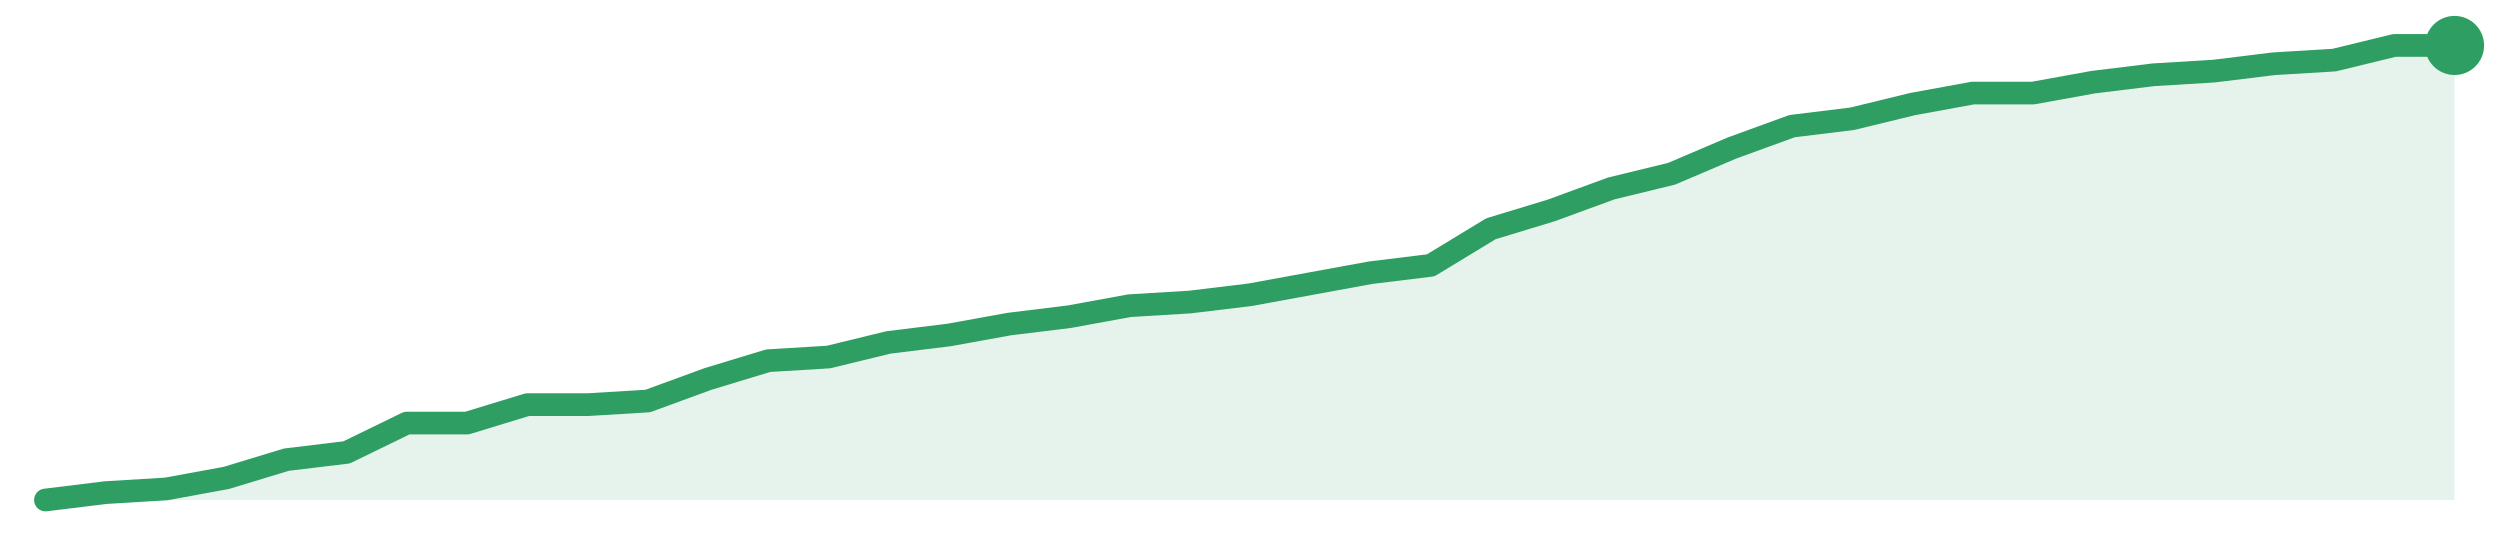
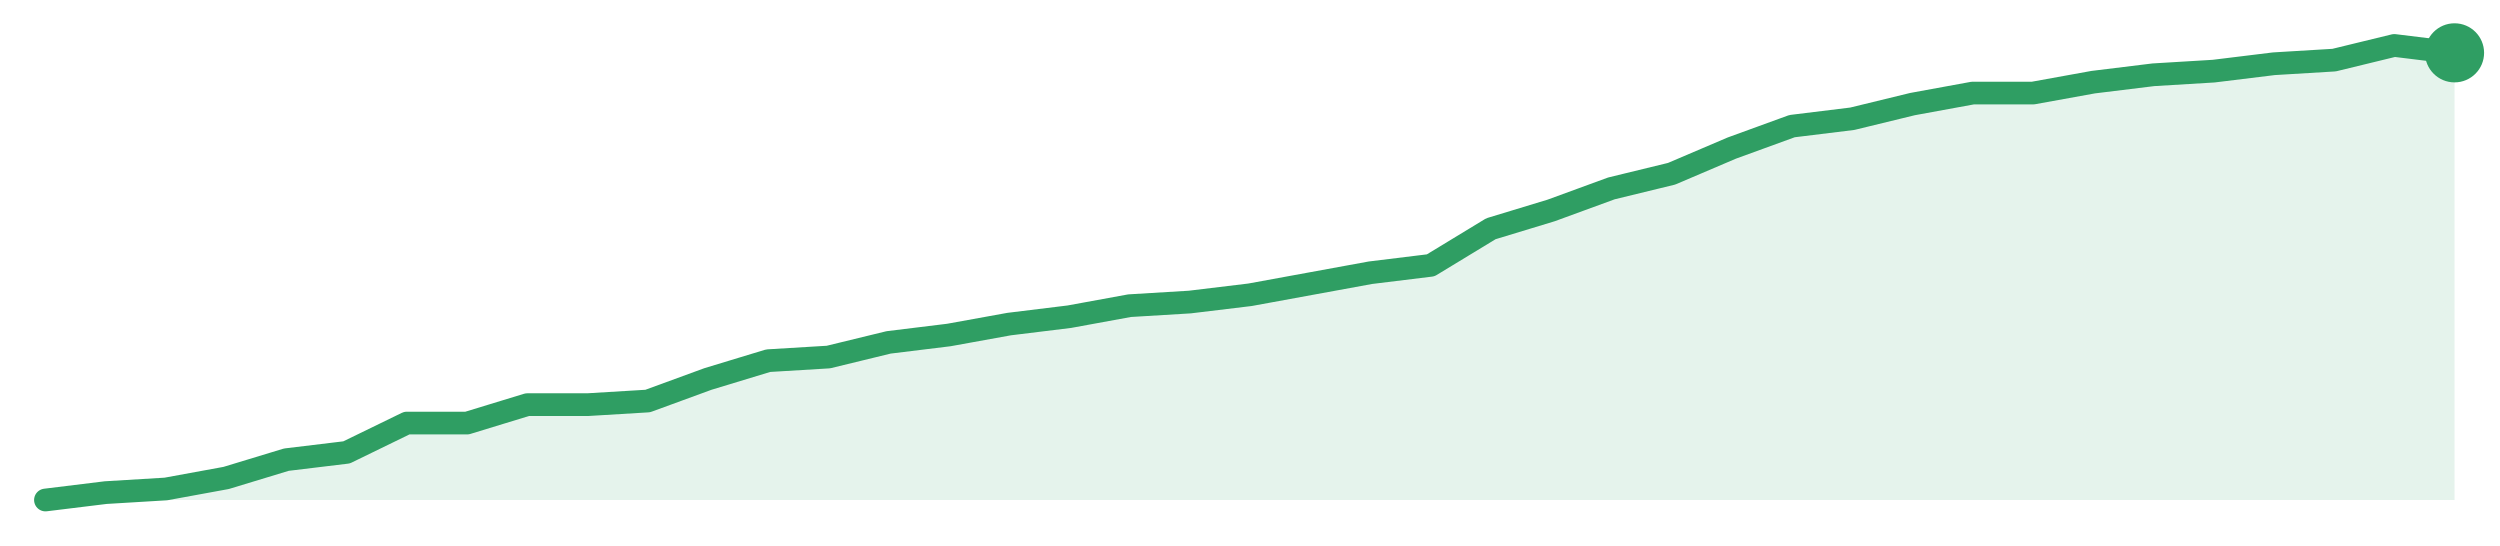
<svg xmlns="http://www.w3.org/2000/svg" width="220" height="48" viewBox="0 0 220 48" role="img" aria-label="trend">
-   <path d="M4.0,44.0 L4.0,44.0 L9.3,43.35 L14.6,43.03 L19.9,42.06 L25.2,40.45 L30.5,39.81 L35.8,37.23 L41.1,37.23 L46.4,35.61 L51.7,35.61 L57.0,35.29 L62.3,33.35 L67.6,31.74 L72.9,31.42 L78.2,30.13 L83.5,29.48 L88.8,28.52 L94.1,27.87 L99.4,26.9 L104.7,26.58 L110.0,25.94 L115.3,24.97 L120.6,24.0 L125.9,23.35 L131.2,20.13 L136.5,18.52 L141.8,16.58 L147.1,15.29 L152.4,13.03 L157.7,11.1 L163.0,10.45 L168.3,9.16 L173.6,8.19 L178.9,8.19 L184.2,7.23 L189.5,6.58 L194.8,6.26 L200.1,5.61 L205.4,5.29 L210.7,4.0 L216.0,4.0 L216.0,44.0 Z" fill="#2f9e631f" />
-   <path d="M4.0,44.0 L9.3,43.35 L14.6,43.03 L19.9,42.06 L25.2,40.45 L30.5,39.81 L35.8,37.23 L41.1,37.23 L46.4,35.61 L51.7,35.61 L57.0,35.29 L62.3,33.35 L67.6,31.74 L72.9,31.42 L78.2,30.13 L83.5,29.48 L88.8,28.52 L94.1,27.87 L99.4,26.9 L104.7,26.58 L110.0,25.94 L115.3,24.97 L120.6,24.0 L125.9,23.35 L131.2,20.13 L136.5,18.52 L141.8,16.58 L147.1,15.29 L152.4,13.03 L157.7,11.1 L163.0,10.45 L168.3,9.16 L173.6,8.19 L178.9,8.19 L184.2,7.23 L189.5,6.58 L194.8,6.26 L200.1,5.61 L205.4,5.29 L210.7,4.0 L216.0,4.0" fill="none" stroke="#2f9e63" stroke-width="2" stroke-linejoin="round" stroke-linecap="round" />
-   <circle cx="216.0" cy="4.0" r="2.6" fill="#2f9e63" />
+   <path d="M4.0,44.0 L4.0,44.0 L9.3,43.35 L14.6,43.03 L19.9,42.06 L25.2,40.45 L30.5,39.81 L35.8,37.23 L41.1,37.23 L46.4,35.61 L51.7,35.61 L57.0,35.29 L62.3,33.35 L67.6,31.74 L72.9,31.42 L78.2,30.13 L83.5,29.48 L88.8,28.52 L94.1,27.87 L99.4,26.9 L104.7,26.58 L110.0,25.94 L115.3,24.97 L120.6,24.0 L125.9,23.35 L131.2,20.13 L136.5,18.52 L141.8,16.58 L147.1,15.29 L152.4,13.03 L157.7,11.1 L163.0,10.45 L168.3,9.16 L173.6,8.19 L178.9,8.19 L184.2,7.23 L189.5,6.58 L194.8,6.26 L200.1,5.61 L205.4,5.29 L210.7,4.0 L216.0,4.65 L216.0,44.0 Z" fill="#2f9e631f" />
+   <path d="M4.0,44.0 L9.3,43.35 L14.6,43.03 L19.9,42.06 L25.2,40.45 L30.5,39.81 L35.8,37.23 L41.1,37.23 L46.4,35.61 L51.7,35.61 L57.0,35.29 L62.3,33.35 L67.6,31.74 L72.9,31.42 L78.2,30.13 L83.5,29.48 L88.8,28.52 L94.1,27.87 L99.4,26.9 L104.7,26.58 L110.0,25.94 L115.3,24.97 L120.6,24.0 L125.9,23.35 L131.2,20.13 L136.5,18.52 L141.8,16.58 L147.1,15.29 L152.4,13.03 L157.7,11.1 L163.0,10.45 L168.3,9.16 L173.6,8.19 L178.9,8.19 L184.2,7.23 L189.5,6.58 L194.8,6.26 L200.1,5.61 L205.4,5.29 L210.7,4.0 L216.0,4.65" fill="none" stroke="#2f9e63" stroke-width="2" stroke-linejoin="round" stroke-linecap="round" />
+   <circle cx="216.0" cy="4.65" r="2.6" fill="#2f9e63" />
</svg>
